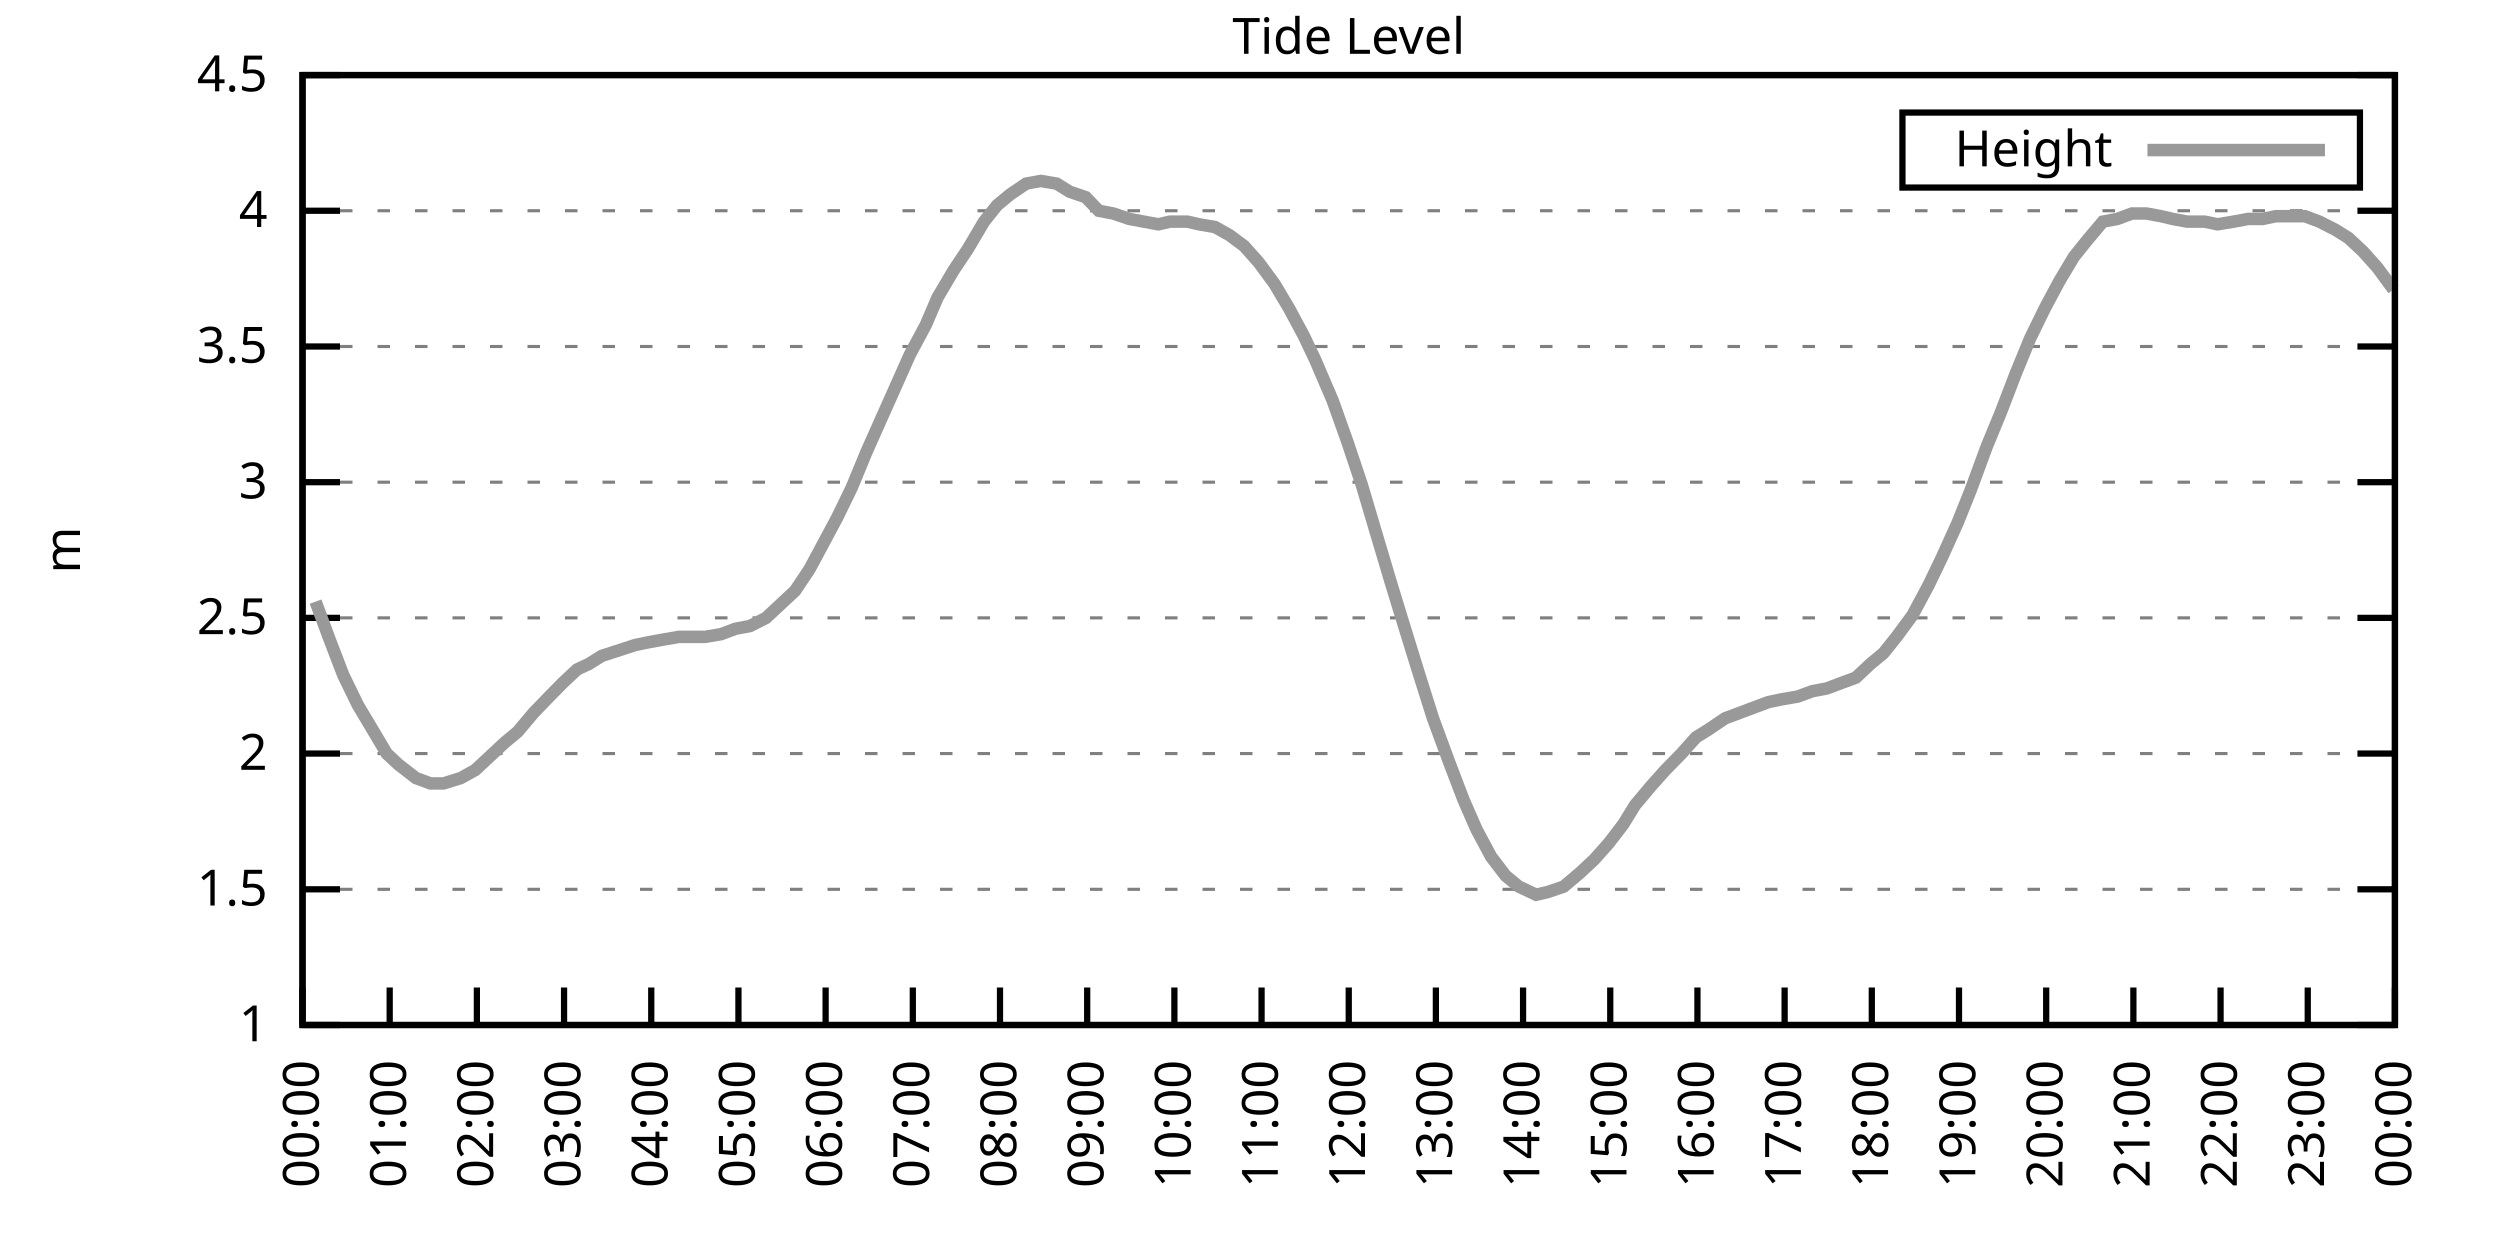
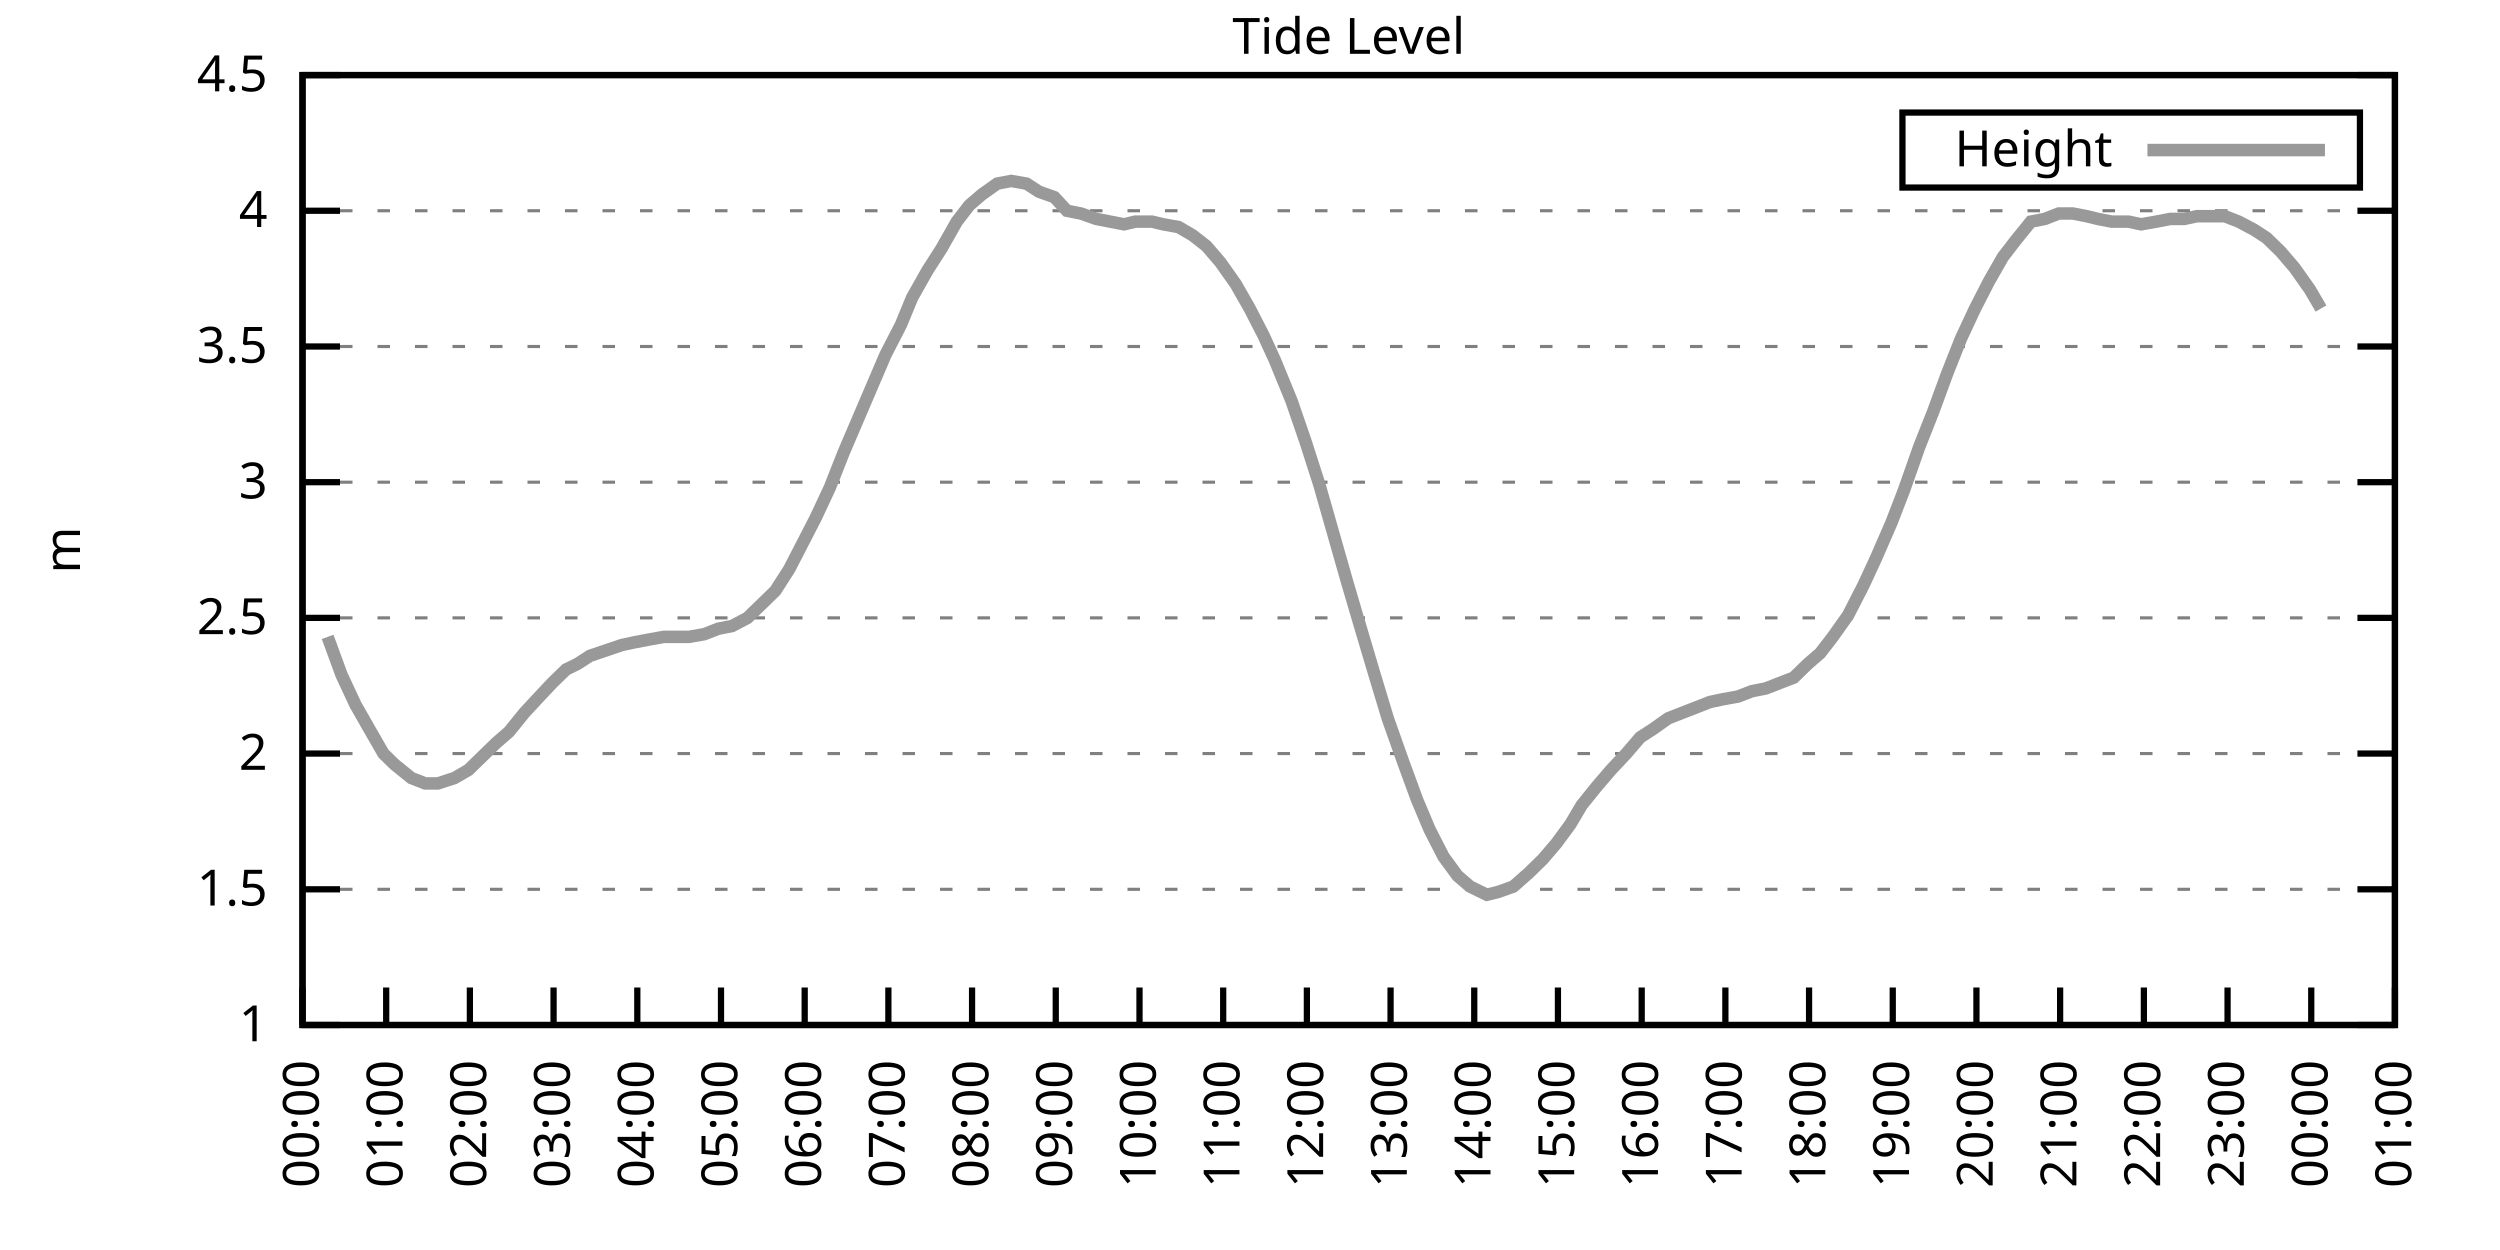
<svg xmlns="http://www.w3.org/2000/svg" xmlns:xlink="http://www.w3.org/1999/xlink" width="400" height="200" viewBox="0 0 400 200">
  <g id="gnuplot_canvas">
    <rect x="0" y="0" width="400" height="200" fill="none" />
    <defs>
      <circle id="gpDot" r="0.5" stroke-width="0.5" stroke="currentColor" />
      <path id="gpPt0" stroke-width="0.333" stroke="currentColor" d="M-1,0 h2 M0,-1 v2" />
      <path id="gpPt1" stroke-width="0.333" stroke="currentColor" d="M-1,-1 L1,1 M1,-1 L-1,1" />
      <path id="gpPt2" stroke-width="0.333" stroke="currentColor" d="M-1,0 L1,0 M0,-1 L0,1 M-1,-1 L1,1 M-1,1 L1,-1" />
      <rect id="gpPt3" stroke-width="0.333" stroke="currentColor" x="-1" y="-1" width="2" height="2" />
      <rect id="gpPt4" stroke-width="0.333" stroke="currentColor" fill="currentColor" x="-1" y="-1" width="2" height="2" />
      <circle id="gpPt5" stroke-width="0.333" stroke="currentColor" cx="0" cy="0" r="1" />
      <use xlink:href="#gpPt5" id="gpPt6" fill="currentColor" stroke="none" />
      <path id="gpPt7" stroke-width="0.333" stroke="currentColor" d="M0,-1.33 L-1.33,0.67 L1.33,0.67 z" />
      <use xlink:href="#gpPt7" id="gpPt8" fill="currentColor" stroke="none" />
      <use xlink:href="#gpPt7" id="gpPt9" stroke="currentColor" transform="rotate(180)" />
      <use xlink:href="#gpPt9" id="gpPt10" fill="currentColor" stroke="none" />
      <use xlink:href="#gpPt3" id="gpPt11" stroke="currentColor" transform="rotate(45)" />
      <use xlink:href="#gpPt11" id="gpPt12" fill="currentColor" stroke="none" />
      <path id="gpPt13" stroke-width="0.333" stroke="currentColor" d="M0,1.330 L1.265,0.411 L0.782,-1.067 L-0.782,-1.076 L-1.265,0.411 z" />
      <use xlink:href="#gpPt13" id="gpPt14" fill="currentColor" stroke="none" />
      <filter id="textbox" filterUnits="objectBoundingBox" x="0" y="0" height="1" width="1">
        <feFlood flood-color="white" flood-opacity="1" result="bgnd" />
        <feComposite in="SourceGraphic" in2="bgnd" operator="atop" />
      </filter>
      <filter id="greybox" filterUnits="objectBoundingBox" x="0" y="0" height="1" width="1">
        <feFlood flood-color="lightgrey" flood-opacity="1" result="grey" />
        <feComposite in="SourceGraphic" in2="grey" operator="atop" />
      </filter>
    </defs>
    <g fill="none" color="white" stroke="currentColor" stroke-width="1.00" stroke-linecap="butt" stroke-linejoin="miter">
</g>
    <g fill="none" color="black" stroke="currentColor" stroke-width="1.00" stroke-linecap="butt" stroke-linejoin="miter">
      <g stroke="none" shape-rendering="crispEdges">
        <polygon fill="rgb(255, 255, 255)" points="48.40,164.00 383.18,164.00 383.18,12.02 48.40,12.02 " />
      </g>
    </g>
    <g fill="none" color="black" stroke="currentColor" stroke-width="1.00" stroke-linecap="butt" stroke-linejoin="miter">
</g>
    <g fill="none" color="black" stroke="black" stroke-width="0.50" stroke-linecap="butt" stroke-linejoin="miter">
</g>
    <g fill="none" color="gray" stroke="currentColor" stroke-width="0.50" stroke-linecap="butt" stroke-linejoin="miter">
      <path stroke="gray" stroke-dasharray="2,4" class="gridline" d="M48.40,164.00 L383.19,164.00  " />
    </g>
    <g fill="none" color="gray" stroke="gray" stroke-width="1.00" stroke-linecap="butt" stroke-linejoin="miter">
</g>
    <g fill="none" color="black" stroke="currentColor" stroke-width="1.00" stroke-linecap="butt" stroke-linejoin="miter">
      <path stroke="black" d="M48.40,164.00 L54.40,164.00 M383.19,164.00 L377.19,164.00  " />
      <g transform="translate(42.80,166.60)" stroke="none" fill="black" font-family="Sans" font-size="8.00" text-anchor="end">
        <text>
          <tspan font-family="Sans"> 1</tspan>
        </text>
      </g>
    </g>
    <g fill="none" color="black" stroke="currentColor" stroke-width="1.00" stroke-linecap="butt" stroke-linejoin="miter">
</g>
    <g fill="none" color="black" stroke="black" stroke-width="0.50" stroke-linecap="butt" stroke-linejoin="miter">
</g>
    <g fill="none" color="gray" stroke="currentColor" stroke-width="0.50" stroke-linecap="butt" stroke-linejoin="miter">
      <path stroke="gray" stroke-dasharray="2,4" class="gridline" d="M48.40,142.29 L383.19,142.29  " />
    </g>
    <g fill="none" color="gray" stroke="gray" stroke-width="1.00" stroke-linecap="butt" stroke-linejoin="miter">
</g>
    <g fill="none" color="black" stroke="currentColor" stroke-width="1.00" stroke-linecap="butt" stroke-linejoin="miter">
      <path stroke="black" d="M48.40,142.29 L54.40,142.29 M383.19,142.29 L377.19,142.29  " />
      <g transform="translate(42.80,144.89)" stroke="none" fill="black" font-family="Sans" font-size="8.00" text-anchor="end">
        <text>
          <tspan font-family="Sans"> 1.5</tspan>
        </text>
      </g>
    </g>
    <g fill="none" color="black" stroke="currentColor" stroke-width="1.00" stroke-linecap="butt" stroke-linejoin="miter">
</g>
    <g fill="none" color="black" stroke="black" stroke-width="0.50" stroke-linecap="butt" stroke-linejoin="miter">
</g>
    <g fill="none" color="gray" stroke="currentColor" stroke-width="0.50" stroke-linecap="butt" stroke-linejoin="miter">
      <path stroke="gray" stroke-dasharray="2,4" class="gridline" d="M48.40,120.57 L383.19,120.57  " />
    </g>
    <g fill="none" color="gray" stroke="gray" stroke-width="1.00" stroke-linecap="butt" stroke-linejoin="miter">
</g>
    <g fill="none" color="black" stroke="currentColor" stroke-width="1.00" stroke-linecap="butt" stroke-linejoin="miter">
      <path stroke="black" d="M48.40,120.57 L54.40,120.57 M383.19,120.57 L377.19,120.57  " />
      <g transform="translate(42.80,123.17)" stroke="none" fill="black" font-family="Sans" font-size="8.00" text-anchor="end">
        <text>
          <tspan font-family="Sans"> 2</tspan>
        </text>
      </g>
    </g>
    <g fill="none" color="black" stroke="currentColor" stroke-width="1.00" stroke-linecap="butt" stroke-linejoin="miter">
</g>
    <g fill="none" color="black" stroke="black" stroke-width="0.50" stroke-linecap="butt" stroke-linejoin="miter">
</g>
    <g fill="none" color="gray" stroke="currentColor" stroke-width="0.50" stroke-linecap="butt" stroke-linejoin="miter">
      <path stroke="gray" stroke-dasharray="2,4" class="gridline" d="M48.40,98.86 L383.19,98.86  " />
    </g>
    <g fill="none" color="gray" stroke="gray" stroke-width="1.00" stroke-linecap="butt" stroke-linejoin="miter">
</g>
    <g fill="none" color="black" stroke="currentColor" stroke-width="1.00" stroke-linecap="butt" stroke-linejoin="miter">
      <path stroke="black" d="M48.40,98.86 L54.40,98.86 M383.19,98.86 L377.19,98.86  " />
      <g transform="translate(42.80,101.46)" stroke="none" fill="black" font-family="Sans" font-size="8.00" text-anchor="end">
        <text>
          <tspan font-family="Sans"> 2.5</tspan>
        </text>
      </g>
    </g>
    <g fill="none" color="black" stroke="currentColor" stroke-width="1.00" stroke-linecap="butt" stroke-linejoin="miter">
</g>
    <g fill="none" color="black" stroke="black" stroke-width="0.50" stroke-linecap="butt" stroke-linejoin="miter">
</g>
    <g fill="none" color="gray" stroke="currentColor" stroke-width="0.50" stroke-linecap="butt" stroke-linejoin="miter">
      <path stroke="gray" stroke-dasharray="2,4" class="gridline" d="M48.40,77.15 L383.19,77.15  " />
    </g>
    <g fill="none" color="gray" stroke="gray" stroke-width="1.00" stroke-linecap="butt" stroke-linejoin="miter">
</g>
    <g fill="none" color="black" stroke="currentColor" stroke-width="1.00" stroke-linecap="butt" stroke-linejoin="miter">
      <path stroke="black" d="M48.40,77.15 L54.40,77.15 M383.19,77.15 L377.19,77.15  " />
      <g transform="translate(42.80,79.75)" stroke="none" fill="black" font-family="Sans" font-size="8.00" text-anchor="end">
        <text>
          <tspan font-family="Sans"> 3</tspan>
        </text>
      </g>
    </g>
    <g fill="none" color="black" stroke="currentColor" stroke-width="1.00" stroke-linecap="butt" stroke-linejoin="miter">
</g>
    <g fill="none" color="black" stroke="black" stroke-width="0.50" stroke-linecap="butt" stroke-linejoin="miter">
</g>
    <g fill="none" color="gray" stroke="currentColor" stroke-width="0.50" stroke-linecap="butt" stroke-linejoin="miter">
      <path stroke="gray" stroke-dasharray="2,4" class="gridline" d="M48.40,55.44 L383.19,55.44  " />
    </g>
    <g fill="none" color="gray" stroke="gray" stroke-width="1.00" stroke-linecap="butt" stroke-linejoin="miter">
</g>
    <g fill="none" color="black" stroke="currentColor" stroke-width="1.00" stroke-linecap="butt" stroke-linejoin="miter">
      <path stroke="black" d="M48.40,55.44 L54.40,55.44 M383.19,55.44 L377.19,55.44  " />
      <g transform="translate(42.80,58.04)" stroke="none" fill="black" font-family="Sans" font-size="8.00" text-anchor="end">
        <text>
          <tspan font-family="Sans"> 3.5</tspan>
        </text>
      </g>
    </g>
    <g fill="none" color="black" stroke="currentColor" stroke-width="1.00" stroke-linecap="butt" stroke-linejoin="miter">
</g>
    <g fill="none" color="black" stroke="black" stroke-width="0.50" stroke-linecap="butt" stroke-linejoin="miter">
</g>
    <g fill="none" color="gray" stroke="currentColor" stroke-width="0.50" stroke-linecap="butt" stroke-linejoin="miter">
      <path stroke="gray" stroke-dasharray="2,4" class="gridline" d="M48.40,33.72 L383.19,33.72  " />
    </g>
    <g fill="none" color="gray" stroke="gray" stroke-width="1.00" stroke-linecap="butt" stroke-linejoin="miter">
</g>
    <g fill="none" color="black" stroke="currentColor" stroke-width="1.00" stroke-linecap="butt" stroke-linejoin="miter">
      <path stroke="black" d="M48.40,33.72 L54.40,33.72 M383.19,33.72 L377.19,33.72  " />
      <g transform="translate(42.80,36.32)" stroke="none" fill="black" font-family="Sans" font-size="8.00" text-anchor="end">
        <text>
          <tspan font-family="Sans"> 4</tspan>
        </text>
      </g>
    </g>
    <g fill="none" color="black" stroke="currentColor" stroke-width="1.00" stroke-linecap="butt" stroke-linejoin="miter">
</g>
    <g fill="none" color="black" stroke="black" stroke-width="0.50" stroke-linecap="butt" stroke-linejoin="miter">
</g>
    <g fill="none" color="gray" stroke="currentColor" stroke-width="0.50" stroke-linecap="butt" stroke-linejoin="miter">
      <path stroke="gray" stroke-dasharray="2,4" class="gridline" d="M48.40,12.01 L383.19,12.01  " />
    </g>
    <g fill="none" color="gray" stroke="gray" stroke-width="1.00" stroke-linecap="butt" stroke-linejoin="miter">
</g>
    <g fill="none" color="black" stroke="currentColor" stroke-width="1.00" stroke-linecap="butt" stroke-linejoin="miter">
      <path stroke="black" d="M48.40,12.01 L54.40,12.01 M383.19,12.01 L377.19,12.01  " />
      <g transform="translate(42.80,14.61)" stroke="none" fill="black" font-family="Sans" font-size="8.00" text-anchor="end">
        <text>
          <tspan font-family="Sans"> 4.5</tspan>
        </text>
      </g>
    </g>
    <g fill="none" color="black" stroke="currentColor" stroke-width="1.00" stroke-linecap="butt" stroke-linejoin="miter">
      <path stroke="black" d="M48.40,164.00 L48.40,158.00  " />
      <g transform="translate(51.00,169.60) rotate(270.00)" stroke="none" fill="black" font-family="Sans" font-size="8.00" text-anchor="end">
        <text>
          <tspan font-family="Sans">00:00</tspan>
        </text>
      </g>
    </g>
    <g fill="none" color="black" stroke="currentColor" stroke-width="1.00" stroke-linecap="butt" stroke-linejoin="miter">
-       <path stroke="black" d="M62.35,164.00 L62.35,158.00  " />
-       <g transform="translate(64.95,169.60) rotate(270.00)" stroke="none" fill="black" font-family="Sans" font-size="8.00" text-anchor="end">
+       <path stroke="black" d="M61.79,164.00 L61.79,158.00  " />
+       <g transform="translate(64.39,169.60) rotate(270.00)" stroke="none" fill="black" font-family="Sans" font-size="8.00" text-anchor="end">
        <text>
          <tspan font-family="Sans">01:00</tspan>
        </text>
      </g>
    </g>
    <g fill="none" color="black" stroke="currentColor" stroke-width="1.00" stroke-linecap="butt" stroke-linejoin="miter">
-       <path stroke="black" d="M76.30,164.00 L76.30,158.00  " />
-       <g transform="translate(78.90,169.60) rotate(270.00)" stroke="none" fill="black" font-family="Sans" font-size="8.00" text-anchor="end">
+       <path stroke="black" d="M75.18,164.00 L75.18,158.00  " />
+       <g transform="translate(77.78,169.60) rotate(270.00)" stroke="none" fill="black" font-family="Sans" font-size="8.00" text-anchor="end">
        <text>
          <tspan font-family="Sans">02:00</tspan>
        </text>
      </g>
    </g>
    <g fill="none" color="black" stroke="currentColor" stroke-width="1.00" stroke-linecap="butt" stroke-linejoin="miter">
-       <path stroke="black" d="M90.25,164.00 L90.25,158.00  " />
-       <g transform="translate(92.85,169.60) rotate(270.00)" stroke="none" fill="black" font-family="Sans" font-size="8.00" text-anchor="end">
+       <path stroke="black" d="M88.57,164.00 L88.57,158.00  " />
+       <g transform="translate(91.17,169.60) rotate(270.00)" stroke="none" fill="black" font-family="Sans" font-size="8.00" text-anchor="end">
        <text>
          <tspan font-family="Sans">03:00</tspan>
        </text>
      </g>
    </g>
    <g fill="none" color="black" stroke="currentColor" stroke-width="1.00" stroke-linecap="butt" stroke-linejoin="miter">
-       <path stroke="black" d="M104.20,164.00 L104.20,158.00  " />
-       <g transform="translate(106.80,169.60) rotate(270.00)" stroke="none" fill="black" font-family="Sans" font-size="8.00" text-anchor="end">
+       <path stroke="black" d="M101.97,164.00 L101.97,158.00  " />
+       <g transform="translate(104.57,169.60) rotate(270.00)" stroke="none" fill="black" font-family="Sans" font-size="8.00" text-anchor="end">
        <text>
          <tspan font-family="Sans">04:00</tspan>
        </text>
      </g>
    </g>
    <g fill="none" color="black" stroke="currentColor" stroke-width="1.00" stroke-linecap="butt" stroke-linejoin="miter">
-       <path stroke="black" d="M118.15,164.00 L118.15,158.00  " />
-       <g transform="translate(120.75,169.60) rotate(270.00)" stroke="none" fill="black" font-family="Sans" font-size="8.00" text-anchor="end">
+       <path stroke="black" d="M115.36,164.00 L115.36,158.00  " />
+       <g transform="translate(117.96,169.60) rotate(270.00)" stroke="none" fill="black" font-family="Sans" font-size="8.00" text-anchor="end">
        <text>
          <tspan font-family="Sans">05:00</tspan>
        </text>
      </g>
    </g>
    <g fill="none" color="black" stroke="currentColor" stroke-width="1.00" stroke-linecap="butt" stroke-linejoin="miter">
-       <path stroke="black" d="M132.10,164.00 L132.10,158.00  " />
-       <g transform="translate(134.70,169.60) rotate(270.00)" stroke="none" fill="black" font-family="Sans" font-size="8.00" text-anchor="end">
+       <path stroke="black" d="M128.75,164.00 L128.75,158.00  " />
+       <g transform="translate(131.35,169.60) rotate(270.00)" stroke="none" fill="black" font-family="Sans" font-size="8.00" text-anchor="end">
        <text>
          <tspan font-family="Sans">06:00</tspan>
        </text>
      </g>
    </g>
    <g fill="none" color="black" stroke="currentColor" stroke-width="1.00" stroke-linecap="butt" stroke-linejoin="miter">
-       <path stroke="black" d="M146.05,164.00 L146.05,158.00  " />
-       <g transform="translate(148.65,169.60) rotate(270.00)" stroke="none" fill="black" font-family="Sans" font-size="8.00" text-anchor="end">
+       <path stroke="black" d="M142.14,164.00 L142.14,158.00  " />
+       <g transform="translate(144.74,169.60) rotate(270.00)" stroke="none" fill="black" font-family="Sans" font-size="8.00" text-anchor="end">
        <text>
          <tspan font-family="Sans">07:00</tspan>
        </text>
      </g>
    </g>
    <g fill="none" color="black" stroke="currentColor" stroke-width="1.00" stroke-linecap="butt" stroke-linejoin="miter">
-       <path stroke="black" d="M160.00,164.00 L160.00,158.00  " />
-       <g transform="translate(162.60,169.60) rotate(270.00)" stroke="none" fill="black" font-family="Sans" font-size="8.00" text-anchor="end">
+       <path stroke="black" d="M155.53,164.00 L155.53,158.00  " />
+       <g transform="translate(158.13,169.60) rotate(270.00)" stroke="none" fill="black" font-family="Sans" font-size="8.00" text-anchor="end">
        <text>
          <tspan font-family="Sans">08:00</tspan>
        </text>
      </g>
    </g>
    <g fill="none" color="black" stroke="currentColor" stroke-width="1.00" stroke-linecap="butt" stroke-linejoin="miter">
-       <path stroke="black" d="M173.95,164.00 L173.95,158.00  " />
-       <g transform="translate(176.55,169.60) rotate(270.00)" stroke="none" fill="black" font-family="Sans" font-size="8.00" text-anchor="end">
+       <path stroke="black" d="M168.92,164.00 L168.92,158.00  " />
+       <g transform="translate(171.52,169.60) rotate(270.00)" stroke="none" fill="black" font-family="Sans" font-size="8.00" text-anchor="end">
        <text>
          <tspan font-family="Sans">09:00</tspan>
        </text>
      </g>
    </g>
    <g fill="none" color="black" stroke="currentColor" stroke-width="1.00" stroke-linecap="butt" stroke-linejoin="miter">
-       <path stroke="black" d="M187.90,164.00 L187.90,158.00  " />
-       <g transform="translate(190.50,169.60) rotate(270.00)" stroke="none" fill="black" font-family="Sans" font-size="8.00" text-anchor="end">
+       <path stroke="black" d="M182.32,164.00 L182.32,158.00  " />
+       <g transform="translate(184.92,169.60) rotate(270.00)" stroke="none" fill="black" font-family="Sans" font-size="8.00" text-anchor="end">
        <text>
          <tspan font-family="Sans">10:00</tspan>
        </text>
      </g>
    </g>
    <g fill="none" color="black" stroke="currentColor" stroke-width="1.00" stroke-linecap="butt" stroke-linejoin="miter">
-       <path stroke="black" d="M201.85,164.00 L201.85,158.00  " />
-       <g transform="translate(204.45,169.60) rotate(270.00)" stroke="none" fill="black" font-family="Sans" font-size="8.00" text-anchor="end">
+       <path stroke="black" d="M195.71,164.00 L195.71,158.00  " />
+       <g transform="translate(198.31,169.60) rotate(270.00)" stroke="none" fill="black" font-family="Sans" font-size="8.00" text-anchor="end">
        <text>
          <tspan font-family="Sans">11:00</tspan>
        </text>
      </g>
    </g>
    <g fill="none" color="black" stroke="currentColor" stroke-width="1.00" stroke-linecap="butt" stroke-linejoin="miter">
-       <path stroke="black" d="M215.80,164.00 L215.80,158.00  " />
-       <g transform="translate(218.40,169.60) rotate(270.00)" stroke="none" fill="black" font-family="Sans" font-size="8.00" text-anchor="end">
+       <path stroke="black" d="M209.10,164.00 L209.10,158.00  " />
+       <g transform="translate(211.70,169.60) rotate(270.00)" stroke="none" fill="black" font-family="Sans" font-size="8.00" text-anchor="end">
        <text>
          <tspan font-family="Sans">12:00</tspan>
        </text>
      </g>
    </g>
    <g fill="none" color="black" stroke="currentColor" stroke-width="1.00" stroke-linecap="butt" stroke-linejoin="miter">
-       <path stroke="black" d="M229.74,164.00 L229.74,158.00  " />
-       <g transform="translate(232.34,169.60) rotate(270.00)" stroke="none" fill="black" font-family="Sans" font-size="8.00" text-anchor="end">
+       <path stroke="black" d="M222.49,164.00 L222.49,158.00  " />
+       <g transform="translate(225.09,169.60) rotate(270.00)" stroke="none" fill="black" font-family="Sans" font-size="8.00" text-anchor="end">
        <text>
          <tspan font-family="Sans">13:00</tspan>
        </text>
      </g>
    </g>
    <g fill="none" color="black" stroke="currentColor" stroke-width="1.00" stroke-linecap="butt" stroke-linejoin="miter">
-       <path stroke="black" d="M243.69,164.00 L243.69,158.00  " />
-       <g transform="translate(246.29,169.60) rotate(270.00)" stroke="none" fill="black" font-family="Sans" font-size="8.00" text-anchor="end">
+       <path stroke="black" d="M235.88,164.00 L235.88,158.00  " />
+       <g transform="translate(238.48,169.60) rotate(270.00)" stroke="none" fill="black" font-family="Sans" font-size="8.00" text-anchor="end">
        <text>
          <tspan font-family="Sans">14:00</tspan>
        </text>
      </g>
    </g>
    <g fill="none" color="black" stroke="currentColor" stroke-width="1.00" stroke-linecap="butt" stroke-linejoin="miter">
-       <path stroke="black" d="M257.64,164.00 L257.64,158.00  " />
-       <g transform="translate(260.24,169.60) rotate(270.00)" stroke="none" fill="black" font-family="Sans" font-size="8.00" text-anchor="end">
+       <path stroke="black" d="M249.27,164.00 L249.27,158.00  " />
+       <g transform="translate(251.87,169.60) rotate(270.00)" stroke="none" fill="black" font-family="Sans" font-size="8.00" text-anchor="end">
        <text>
          <tspan font-family="Sans">15:00</tspan>
        </text>
      </g>
    </g>
    <g fill="none" color="black" stroke="currentColor" stroke-width="1.00" stroke-linecap="butt" stroke-linejoin="miter">
-       <path stroke="black" d="M271.59,164.00 L271.59,158.00  " />
-       <g transform="translate(274.19,169.60) rotate(270.00)" stroke="none" fill="black" font-family="Sans" font-size="8.00" text-anchor="end">
+       <path stroke="black" d="M262.67,164.00 L262.67,158.00  " />
+       <g transform="translate(265.27,169.60) rotate(270.00)" stroke="none" fill="black" font-family="Sans" font-size="8.00" text-anchor="end">
        <text>
          <tspan font-family="Sans">16:00</tspan>
        </text>
      </g>
    </g>
    <g fill="none" color="black" stroke="currentColor" stroke-width="1.00" stroke-linecap="butt" stroke-linejoin="miter">
-       <path stroke="black" d="M285.54,164.00 L285.54,158.00  " />
-       <g transform="translate(288.14,169.60) rotate(270.00)" stroke="none" fill="black" font-family="Sans" font-size="8.00" text-anchor="end">
+       <path stroke="black" d="M276.06,164.00 L276.06,158.00  " />
+       <g transform="translate(278.66,169.60) rotate(270.00)" stroke="none" fill="black" font-family="Sans" font-size="8.00" text-anchor="end">
        <text>
          <tspan font-family="Sans">17:00</tspan>
        </text>
      </g>
    </g>
    <g fill="none" color="black" stroke="currentColor" stroke-width="1.00" stroke-linecap="butt" stroke-linejoin="miter">
-       <path stroke="black" d="M299.49,164.00 L299.49,158.00  " />
-       <g transform="translate(302.09,169.60) rotate(270.00)" stroke="none" fill="black" font-family="Sans" font-size="8.00" text-anchor="end">
+       <path stroke="black" d="M289.45,164.00 L289.45,158.00  " />
+       <g transform="translate(292.05,169.60) rotate(270.00)" stroke="none" fill="black" font-family="Sans" font-size="8.00" text-anchor="end">
        <text>
          <tspan font-family="Sans">18:00</tspan>
        </text>
      </g>
    </g>
    <g fill="none" color="black" stroke="currentColor" stroke-width="1.00" stroke-linecap="butt" stroke-linejoin="miter">
-       <path stroke="black" d="M313.44,164.00 L313.44,158.00  " />
-       <g transform="translate(316.04,169.60) rotate(270.00)" stroke="none" fill="black" font-family="Sans" font-size="8.00" text-anchor="end">
+       <path stroke="black" d="M302.84,164.00 L302.84,158.00  " />
+       <g transform="translate(305.44,169.60) rotate(270.00)" stroke="none" fill="black" font-family="Sans" font-size="8.00" text-anchor="end">
        <text>
          <tspan font-family="Sans">19:00</tspan>
        </text>
      </g>
    </g>
    <g fill="none" color="black" stroke="currentColor" stroke-width="1.00" stroke-linecap="butt" stroke-linejoin="miter">
-       <path stroke="black" d="M327.39,164.00 L327.39,158.00  " />
-       <g transform="translate(329.99,169.60) rotate(270.00)" stroke="none" fill="black" font-family="Sans" font-size="8.00" text-anchor="end">
+       <path stroke="black" d="M316.23,164.00 L316.23,158.00  " />
+       <g transform="translate(318.83,169.60) rotate(270.00)" stroke="none" fill="black" font-family="Sans" font-size="8.00" text-anchor="end">
        <text>
          <tspan font-family="Sans">20:00</tspan>
        </text>
      </g>
    </g>
    <g fill="none" color="black" stroke="currentColor" stroke-width="1.00" stroke-linecap="butt" stroke-linejoin="miter">
-       <path stroke="black" d="M341.34,164.00 L341.34,158.00  " />
-       <g transform="translate(343.94,169.60) rotate(270.00)" stroke="none" fill="black" font-family="Sans" font-size="8.00" text-anchor="end">
+       <path stroke="black" d="M329.62,164.00 L329.62,158.00  " />
+       <g transform="translate(332.22,169.60) rotate(270.00)" stroke="none" fill="black" font-family="Sans" font-size="8.00" text-anchor="end">
        <text>
          <tspan font-family="Sans">21:00</tspan>
        </text>
      </g>
    </g>
    <g fill="none" color="black" stroke="currentColor" stroke-width="1.00" stroke-linecap="butt" stroke-linejoin="miter">
-       <path stroke="black" d="M355.29,164.00 L355.29,158.00  " />
-       <g transform="translate(357.89,169.60) rotate(270.00)" stroke="none" fill="black" font-family="Sans" font-size="8.00" text-anchor="end">
+       <path stroke="black" d="M343.02,164.00 L343.02,158.00  " />
+       <g transform="translate(345.62,169.60) rotate(270.00)" stroke="none" fill="black" font-family="Sans" font-size="8.00" text-anchor="end">
        <text>
          <tspan font-family="Sans">22:00</tspan>
        </text>
      </g>
    </g>
    <g fill="none" color="black" stroke="currentColor" stroke-width="1.00" stroke-linecap="butt" stroke-linejoin="miter">
-       <path stroke="black" d="M369.24,164.00 L369.24,158.00  " />
-       <g transform="translate(371.84,169.60) rotate(270.00)" stroke="none" fill="black" font-family="Sans" font-size="8.00" text-anchor="end">
+       <path stroke="black" d="M356.41,164.00 L356.41,158.00  " />
+       <g transform="translate(359.01,169.60) rotate(270.00)" stroke="none" fill="black" font-family="Sans" font-size="8.00" text-anchor="end">
        <text>
          <tspan font-family="Sans">23:00</tspan>
+         </text>
+       </g>
+     </g>
+     <g fill="none" color="black" stroke="currentColor" stroke-width="1.00" stroke-linecap="butt" stroke-linejoin="miter">
+       <path stroke="black" d="M369.80,164.00 L369.80,158.00  " />
+       <g transform="translate(372.40,169.60) rotate(270.00)" stroke="none" fill="black" font-family="Sans" font-size="8.00" text-anchor="end">
+         <text>
+           <tspan font-family="Sans">00:00</tspan>
        </text>
      </g>
    </g>
    <g fill="none" color="black" stroke="currentColor" stroke-width="1.00" stroke-linecap="butt" stroke-linejoin="miter">
      <path stroke="black" d="M383.19,164.00 L383.19,158.00  " />
      <g transform="translate(385.79,169.60) rotate(270.00)" stroke="none" fill="black" font-family="Sans" font-size="8.00" text-anchor="end">
        <text>
-           <tspan font-family="Sans">00:00</tspan>
+           <tspan font-family="Sans">01:00</tspan>
        </text>
      </g>
    </g>
    <g fill="none" color="black" stroke="currentColor" stroke-width="1.00" stroke-linecap="butt" stroke-linejoin="miter">
</g>
    <g fill="none" color="black" stroke="currentColor" stroke-width="1.00" stroke-linecap="butt" stroke-linejoin="miter">
      <path stroke="black" d="M48.40,12.01 L48.40,164.00 L383.19,164.00 L383.19,12.01 L48.40,12.01 Z  " />
    </g>
    <g fill="none" color="black" stroke="currentColor" stroke-width="1.00" stroke-linecap="butt" stroke-linejoin="miter">
</g>
    <g fill="none" color="black" stroke="currentColor" stroke-width="1.00" stroke-linecap="butt" stroke-linejoin="miter">
      <path stroke="black" d="M304.39,30.01 L304.39,18.01 L377.59,18.01 L377.59,30.01 L304.39,30.01 Z  " />
    </g>
    <g id="Tide_level_plot_1">
      <g fill="none" color="white" stroke="black" stroke-width="2.00" stroke-linecap="butt" stroke-linejoin="miter">
</g>
      <g fill="none" color="black" stroke="currentColor" stroke-width="2.00" stroke-linecap="butt" stroke-linejoin="miter">
        <g transform="translate(337.99,26.61)" stroke="none" fill="black" font-family="Sans" font-size="8.00" text-anchor="end">
          <text>
            <tspan font-family="Sans">Height</tspan>
          </text>
        </g>
      </g>
      <g fill="none" color="black" stroke="currentColor" stroke-width="2.00" stroke-linecap="butt" stroke-linejoin="miter">
-         <path stroke="rgb(153, 153, 153)" d="M343.59,24.01 L371.99,24.01 M50.49,96.26 L52.58,101.90 L54.91,107.98 L57.23,112.76 L59.56,116.67 L61.88,120.57   L63.74,122.31 L66.53,124.48 L68.86,125.35 L70.95,125.35 L73.74,124.48 L76.07,123.18 L78.39,121.01 L80.72,118.84   L82.81,117.10 L85.37,114.06 L87.46,111.89 L90.02,109.28 L92.34,107.11 L94.20,106.24 L96.29,104.94 L101.64,103.20   L103.73,102.77 L106.06,102.34 L108.62,101.90 L110.94,101.90 L112.80,101.90 L115.36,101.47 L117.68,100.60 L120.01,100.16   L122.57,98.86 L124.89,96.69 L127.22,94.52 L129.54,91.04 L131.40,87.57 L133.96,82.79 L136.28,78.02 L138.61,72.37   L140.93,67.16 L143.26,61.95 L145.58,56.74 L148.14,51.96 L150.00,47.62 L152.56,43.28 L154.88,39.80 L157.44,35.46   L159.53,32.85 L161.62,31.12 L164.18,29.38 L166.51,28.95 L169.06,29.38 L171.16,30.68 L173.71,31.55 L175.81,33.72   L178.13,34.16 L180.69,35.03 L183.01,35.46 L185.34,35.89 L187.20,35.46 L189.99,35.46 L191.85,35.89 L194.41,36.33   L196.73,37.63 L199.06,39.37 L201.38,41.97 L203.94,45.45 L206.26,49.36 L208.59,53.70 L210.45,57.61 L213.24,64.12   L215.56,70.63 L217.89,77.58 L220.21,85.40 L222.54,93.22 L224.40,99.30 L226.95,107.55 L229.28,114.93 L231.84,121.88   L234.16,127.96 L236.25,132.73 L238.58,137.08 L240.90,140.12 L243.00,141.85 L245.79,143.16 L247.65,142.72 L250.20,141.85   L252.76,139.68 L255.09,137.51 L257.41,134.90 L259.74,131.86 L261.60,128.83 L264.15,125.79 L266.48,123.18 L269.04,120.57   L271.36,117.97 L273.45,116.67 L276.01,114.93 L278.34,114.06 L280.66,113.19 L282.99,112.32 L285.08,111.89 L287.64,111.45   L289.96,110.59 L292.29,110.15 L294.61,109.28 L296.94,108.42 L299.26,106.24 L301.35,104.51 L303.44,101.90 L306.00,98.43   L308.56,93.65 L310.65,89.31 L313.21,83.66 L315.30,78.45 L317.86,71.50 L320.18,65.86 L322.51,59.78 L324.83,54.13   L327.16,49.36 L329.48,45.01 L331.81,41.11 L333.90,38.50 L336.46,35.46 L338.78,35.03 L341.11,34.16 L343.43,34.16   L345.76,34.59 L347.62,35.03 L349.94,35.46 L352.73,35.46 L354.83,35.89 L357.38,35.46 L359.71,35.03 L362.03,35.03   L364.13,34.59 L366.22,34.59 L368.78,34.59 L371.10,35.46 L373.66,36.76 L375.75,38.07 L378.08,40.24 L380.40,42.84   L382.96,46.32  " />
+         <path stroke="rgb(153, 153, 153)" d="M343.59,24.01 L371.99,24.01 M52.42,101.90 L54.65,107.98 L56.88,112.76 L59.11,116.67 L61.35,120.57 L63.13,122.31   L65.81,124.48 L68.04,125.35 L70.05,125.35 L72.73,124.48 L74.96,123.18 L77.19,121.01 L79.42,118.84 L81.43,117.10   L83.89,114.06 L85.90,111.89 L88.35,109.28 L90.58,107.11 L92.37,106.24 L94.38,104.94 L99.51,103.20 L101.52,102.77   L103.75,102.34 L106.21,101.90 L108.44,101.90 L110.22,101.90 L112.68,101.47 L114.91,100.60 L117.14,100.16 L119.60,98.86   L121.83,96.69 L124.06,94.52 L126.29,91.04 L128.08,87.57 L130.54,82.79 L132.77,78.02 L135.00,72.37 L137.23,67.16   L139.46,61.95 L141.69,56.74 L144.15,51.96 L145.94,47.62 L148.39,43.28 L150.62,39.80 L153.08,35.46 L155.09,32.85   L157.10,31.12 L159.55,29.38 L161.78,28.95 L164.24,29.38 L166.25,30.68 L168.70,31.55 L170.71,33.72 L172.94,34.16   L175.40,35.03 L177.63,35.46 L179.86,35.89 L181.65,35.46 L184.32,35.46 L186.11,35.89 L188.57,36.33 L190.80,37.63   L193.03,39.37 L195.26,41.97 L197.72,45.45 L199.95,49.36 L202.18,53.70 L203.97,57.61 L206.64,64.12 L208.88,70.63   L211.11,77.58 L213.34,85.40 L215.57,93.22 L217.36,99.30 L219.81,107.55 L222.04,114.93 L224.50,121.88 L226.73,127.96   L228.74,132.73 L230.97,137.08 L233.20,140.12 L235.21,141.85 L237.89,143.16 L239.68,142.72 L242.13,141.85 L244.59,139.68   L246.82,137.51 L249.05,134.90 L251.28,131.86 L253.07,128.83 L255.52,125.79 L257.76,123.18 L260.21,120.57 L262.44,117.97   L264.45,116.67 L266.91,114.93 L269.14,114.06 L271.37,113.19 L273.60,112.32 L275.61,111.89 L278.07,111.45 L280.30,110.59   L282.53,110.15 L284.76,109.28 L286.99,108.42 L289.23,106.24 L291.23,104.51 L293.24,101.90 L295.70,98.43 L298.15,93.65   L300.16,89.31 L302.62,83.66 L304.63,78.45 L307.08,71.50 L309.31,65.86 L311.54,59.78 L313.78,54.13 L316.01,49.36   L318.24,45.01 L320.47,41.11 L322.48,38.50 L324.94,35.46 L327.17,35.03 L329.40,34.16 L331.63,34.16 L333.86,34.59   L335.65,35.03 L337.88,35.46 L340.56,35.46 L342.57,35.89 L345.02,35.46 L347.26,35.03 L349.49,35.03 L351.50,34.59   L353.51,34.59 L355.96,34.59 L358.19,35.46 L360.65,36.76 L362.66,38.07 L364.89,40.24 L367.12,42.84 L369.58,46.32   L371.36,49.36  " />
      </g>
    </g>
    <g fill="none" color="black" stroke="currentColor" stroke-width="2.00" stroke-linecap="butt" stroke-linejoin="miter">
</g>
    <g fill="none" color="black" stroke="black" stroke-width="1.00" stroke-linecap="butt" stroke-linejoin="miter">
</g>
    <g fill="none" color="black" stroke="currentColor" stroke-width="1.00" stroke-linecap="butt" stroke-linejoin="miter">
      <path stroke="black" d="M48.40,12.01 L48.40,164.00 L383.19,164.00 L383.19,12.01 L48.40,12.01 Z  " />
      <g transform="translate(12.80,88.01) rotate(270.00)" stroke="none" fill="black" font-family="Sans" font-size="8.00" text-anchor="middle">
        <text>
          <tspan font-family="Sans">m</tspan>
        </text>
      </g>
    </g>
    <g fill="none" color="black" stroke="currentColor" stroke-width="1.00" stroke-linecap="butt" stroke-linejoin="miter">
</g>
    <g fill="none" color="black" stroke="currentColor" stroke-width="1.00" stroke-linecap="butt" stroke-linejoin="miter">
      <g transform="translate(215.79,8.61)" stroke="none" fill="black" font-family="Sans" font-size="8.00" text-anchor="middle">
        <text>
          <tspan font-family="Sans">Tide Level</tspan>
        </text>
      </g>
    </g>
    <g fill="none" color="black" stroke="currentColor" stroke-width="1.00" stroke-linecap="butt" stroke-linejoin="miter">
</g>
  </g>
</svg>
